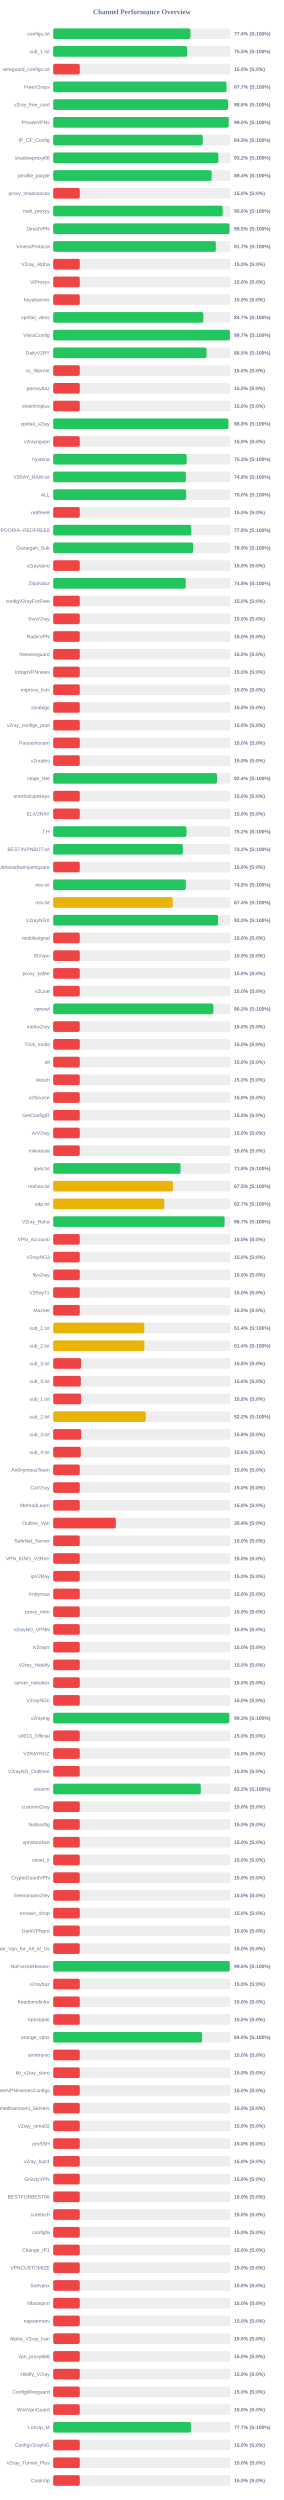
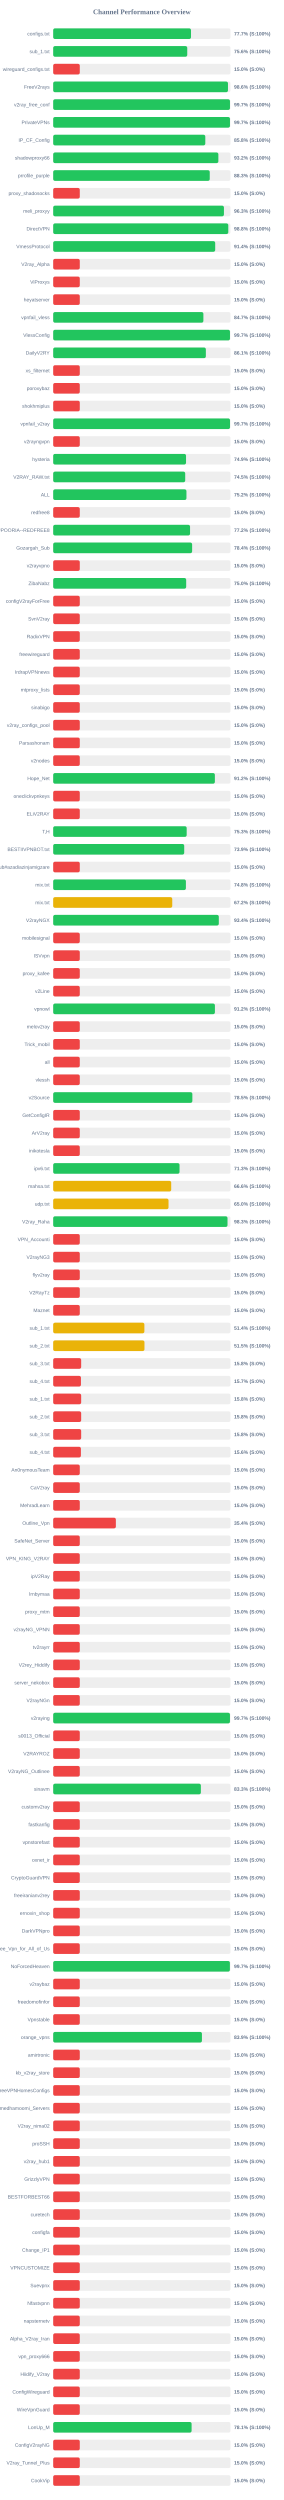
<svg xmlns="http://www.w3.org/2000/svg" width="800" height="7050" version="1.1">
  <style>
        .row { font: 14px Arial; fill: #64748b; }
        .score { font: bold 14px Arial; fill: #64748b; }
    </style>
  <text x="400" y="40" text-anchor="middle" font-size="20px" font-weight="bold" fill="#64748b">Channel Performance Overview</text>
  <rect x="150" y="80" width="500" height="30" fill="#eee" rx="5" />
-   <rect x="150" y="80" width="387.05" height="30" fill="#22c55e" rx="5" />
+   <rect x="150" y="80" width="388.6" height="30" fill="#22c55e" rx="5" />
  <text x="140" y="100" text-anchor="end" class="row">configs.txt</text>
-   <text x="660" y="100" text-anchor="start" class="score">77.4% (S:100%)</text>
+   <text x="660" y="100" text-anchor="start" class="score">77.7% (S:100%)</text>
  <rect x="150" y="130" width="500" height="30" fill="#eee" rx="5" />
-   <rect x="150" y="130" width="377.7" height="30" fill="#22c55e" rx="5" />
+   <rect x="150" y="130" width="378.05" height="30" fill="#22c55e" rx="5" />
  <text x="140" y="150" text-anchor="end" class="row">sub_1.txt</text>
-   <text x="660" y="150" text-anchor="start" class="score">75.5% (S:100%)</text>
+   <text x="660" y="150" text-anchor="start" class="score">75.6% (S:100%)</text>
  <rect x="150" y="180" width="500" height="30" fill="#eee" rx="5" />
  <rect x="150" y="180" width="75.0" height="30" fill="#ef4444" rx="5" />
  <text x="140" y="200" text-anchor="end" class="row">wireguard_configs.txt</text>
  <text x="660" y="200" text-anchor="start" class="score">15.0% (S:0%)</text>
  <rect x="150" y="230" width="500" height="30" fill="#eee" rx="5" />
-   <rect x="150" y="230" width="488.65" height="30" fill="#22c55e" rx="5" />
+   <rect x="150" y="230" width="492.9" height="30" fill="#22c55e" rx="5" />
  <text x="140" y="250" text-anchor="end" class="row">FreeV2rays</text>
-   <text x="660" y="250" text-anchor="start" class="score">97.7% (S:100%)</text>
+   <text x="660" y="250" text-anchor="start" class="score">98.6% (S:100%)</text>
  <rect x="150" y="280" width="500" height="30" fill="#eee" rx="5" />
-   <rect x="150" y="280" width="493.2" height="30" fill="#22c55e" rx="5" />
+   <rect x="150" y="280" width="498.55" height="30" fill="#22c55e" rx="5" />
  <text x="140" y="300" text-anchor="end" class="row">v2ray_free_conf</text>
-   <text x="660" y="300" text-anchor="start" class="score">98.6% (S:100%)</text>
+   <text x="660" y="300" text-anchor="start" class="score">99.7% (S:100%)</text>
  <rect x="150" y="330" width="500" height="30" fill="#eee" rx="5" />
-   <rect x="150" y="330" width="494.95" height="30" fill="#22c55e" rx="5" />
+   <rect x="150" y="330" width="498.55" height="30" fill="#22c55e" rx="5" />
  <text x="140" y="350" text-anchor="end" class="row">PrivateVPNs</text>
-   <text x="660" y="350" text-anchor="start" class="score">99.0% (S:100%)</text>
+   <text x="660" y="350" text-anchor="start" class="score">99.7% (S:100%)</text>
  <rect x="150" y="380" width="500" height="30" fill="#eee" rx="5" />
-   <rect x="150" y="380" width="421.7" height="30" fill="#22c55e" rx="5" />
+   <rect x="150" y="380" width="428.95" height="30" fill="#22c55e" rx="5" />
  <text x="140" y="400" text-anchor="end" class="row">IP_CF_Config</text>
-   <text x="660" y="400" text-anchor="start" class="score">84.3% (S:100%)</text>
+   <text x="660" y="400" text-anchor="start" class="score">85.8% (S:100%)</text>
  <rect x="150" y="430" width="500" height="30" fill="#eee" rx="5" />
-   <rect x="150" y="430" width="465.85" height="30" fill="#22c55e" rx="5" />
+   <rect x="150" y="430" width="465.8" height="30" fill="#22c55e" rx="5" />
  <text x="140" y="450" text-anchor="end" class="row">shadowproxy66</text>
  <text x="660" y="450" text-anchor="start" class="score">93.2% (S:100%)</text>
  <rect x="150" y="480" width="500" height="30" fill="#eee" rx="5" />
-   <rect x="150" y="480" width="446.85" height="30" fill="#22c55e" rx="5" />
+   <rect x="150" y="480" width="441.5" height="30" fill="#22c55e" rx="5" />
  <text x="140" y="500" text-anchor="end" class="row">prrofile_purple</text>
-   <text x="660" y="500" text-anchor="start" class="score">89.4% (S:100%)</text>
+   <text x="660" y="500" text-anchor="start" class="score">88.3% (S:100%)</text>
  <rect x="150" y="530" width="500" height="30" fill="#eee" rx="5" />
  <rect x="150" y="530" width="75.0" height="30" fill="#ef4444" rx="5" />
  <text x="140" y="550" text-anchor="end" class="row">proxy_shadosocks</text>
  <text x="660" y="550" text-anchor="start" class="score">15.0% (S:0%)</text>
  <rect x="150" y="580" width="500" height="30" fill="#eee" rx="5" />
-   <rect x="150" y="580" width="477.8" height="30" fill="#22c55e" rx="5" />
+   <rect x="150" y="580" width="481.5" height="30" fill="#22c55e" rx="5" />
  <text x="140" y="600" text-anchor="end" class="row">meli_proxyy</text>
-   <text x="660" y="600" text-anchor="start" class="score">95.6% (S:100%)</text>
+   <text x="660" y="600" text-anchor="start" class="score">96.3% (S:100%)</text>
  <rect x="150" y="630" width="500" height="30" fill="#eee" rx="5" />
-   <rect x="150" y="630" width="497.25" height="30" fill="#22c55e" rx="5" />
+   <rect x="150" y="630" width="493.8" height="30" fill="#22c55e" rx="5" />
  <text x="140" y="650" text-anchor="end" class="row">DirectVPN</text>
-   <text x="660" y="650" text-anchor="start" class="score">99.5% (S:100%)</text>
+   <text x="660" y="650" text-anchor="start" class="score">98.8% (S:100%)</text>
  <rect x="150" y="680" width="500" height="30" fill="#eee" rx="5" />
-   <rect x="150" y="680" width="458.65" height="30" fill="#22c55e" rx="5" />
+   <rect x="150" y="680" width="456.85" height="30" fill="#22c55e" rx="5" />
  <text x="140" y="700" text-anchor="end" class="row">VmessProtocol</text>
-   <text x="660" y="700" text-anchor="start" class="score">91.7% (S:100%)</text>
+   <text x="660" y="700" text-anchor="start" class="score">91.4% (S:100%)</text>
  <rect x="150" y="730" width="500" height="30" fill="#eee" rx="5" />
  <rect x="150" y="730" width="75.0" height="30" fill="#ef4444" rx="5" />
  <text x="140" y="750" text-anchor="end" class="row">V2ray_Alpha</text>
  <text x="660" y="750" text-anchor="start" class="score">15.0% (S:0%)</text>
  <rect x="150" y="780" width="500" height="30" fill="#eee" rx="5" />
  <rect x="150" y="780" width="75.0" height="30" fill="#ef4444" rx="5" />
  <text x="140" y="800" text-anchor="end" class="row">ViProxys</text>
  <text x="660" y="800" text-anchor="start" class="score">15.0% (S:0%)</text>
  <rect x="150" y="830" width="500" height="30" fill="#eee" rx="5" />
  <rect x="150" y="830" width="75.0" height="30" fill="#ef4444" rx="5" />
  <text x="140" y="850" text-anchor="end" class="row">heyatserver</text>
  <text x="660" y="850" text-anchor="start" class="score">15.0% (S:0%)</text>
  <rect x="150" y="880" width="500" height="30" fill="#eee" rx="5" />
-   <rect x="150" y="880" width="423.3" height="30" fill="#22c55e" rx="5" />
+   <rect x="150" y="880" width="423.55" height="30" fill="#22c55e" rx="5" />
  <text x="140" y="900" text-anchor="end" class="row">vpnfail_vless</text>
  <text x="660" y="900" text-anchor="start" class="score">84.7% (S:100%)</text>
  <rect x="150" y="930" width="500" height="30" fill="#eee" rx="5" />
-   <rect x="150" y="930" width="498.45" height="30" fill="#22c55e" rx="5" />
+   <rect x="150" y="930" width="498.55" height="30" fill="#22c55e" rx="5" />
  <text x="140" y="950" text-anchor="end" class="row">VlessConfig</text>
  <text x="660" y="950" text-anchor="start" class="score">99.7% (S:100%)</text>
  <rect x="150" y="980" width="500" height="30" fill="#eee" rx="5" />
-   <rect x="150" y="980" width="432.25" height="30" fill="#22c55e" rx="5" />
+   <rect x="150" y="980" width="430.5" height="30" fill="#22c55e" rx="5" />
  <text x="140" y="1000" text-anchor="end" class="row">DailyV2RY</text>
-   <text x="660" y="1000" text-anchor="start" class="score">86.5% (S:100%)</text>
+   <text x="660" y="1000" text-anchor="start" class="score">86.1% (S:100%)</text>
  <rect x="150" y="1030" width="500" height="30" fill="#eee" rx="5" />
  <rect x="150" y="1030" width="75.0" height="30" fill="#ef4444" rx="5" />
  <text x="140" y="1050" text-anchor="end" class="row">xs_filternet</text>
  <text x="660" y="1050" text-anchor="start" class="score">15.0% (S:0%)</text>
  <rect x="150" y="1080" width="500" height="30" fill="#eee" rx="5" />
  <rect x="150" y="1080" width="75.0" height="30" fill="#ef4444" rx="5" />
  <text x="140" y="1100" text-anchor="end" class="row">poroxybaz</text>
  <text x="660" y="1100" text-anchor="start" class="score">15.0% (S:0%)</text>
  <rect x="150" y="1130" width="500" height="30" fill="#eee" rx="5" />
  <rect x="150" y="1130" width="75.0" height="30" fill="#ef4444" rx="5" />
  <text x="140" y="1150" text-anchor="end" class="row">shokhmiplus</text>
  <text x="660" y="1150" text-anchor="start" class="score">15.0% (S:0%)</text>
  <rect x="150" y="1180" width="500" height="30" fill="#eee" rx="5" />
-   <rect x="150" y="1180" width="494.0" height="30" fill="#22c55e" rx="5" />
+   <rect x="150" y="1180" width="498.65" height="30" fill="#22c55e" rx="5" />
  <text x="140" y="1200" text-anchor="end" class="row">vpnfail_v2ray</text>
-   <text x="660" y="1200" text-anchor="start" class="score">98.8% (S:100%)</text>
+   <text x="660" y="1200" text-anchor="start" class="score">99.7% (S:100%)</text>
  <rect x="150" y="1230" width="500" height="30" fill="#eee" rx="5" />
  <rect x="150" y="1230" width="75.0" height="30" fill="#ef4444" rx="5" />
  <text x="140" y="1250" text-anchor="end" class="row">v2rayngvpn</text>
  <text x="660" y="1250" text-anchor="start" class="score">15.0% (S:0%)</text>
  <rect x="150" y="1280" width="500" height="30" fill="#eee" rx="5" />
-   <rect x="150" y="1280" width="376.4" height="30" fill="#22c55e" rx="5" />
+   <rect x="150" y="1280" width="374.6" height="30" fill="#22c55e" rx="5" />
  <text x="140" y="1300" text-anchor="end" class="row">hysteria</text>
-   <text x="660" y="1300" text-anchor="start" class="score">75.3% (S:100%)</text>
+   <text x="660" y="1300" text-anchor="start" class="score">74.9% (S:100%)</text>
  <rect x="150" y="1330" width="500" height="30" fill="#eee" rx="5" />
-   <rect x="150" y="1330" width="374.05" height="30" fill="#22c55e" rx="5" />
+   <rect x="150" y="1330" width="372.3" height="30" fill="#22c55e" rx="5" />
  <text x="140" y="1350" text-anchor="end" class="row">V2RAY_RAW.txt</text>
-   <text x="660" y="1350" text-anchor="start" class="score">74.8% (S:100%)</text>
+   <text x="660" y="1350" text-anchor="start" class="score">74.5% (S:100%)</text>
  <rect x="150" y="1380" width="500" height="30" fill="#eee" rx="5" />
-   <rect x="150" y="1380" width="375.0" height="30" fill="#22c55e" rx="5" />
+   <rect x="150" y="1380" width="375.8" height="30" fill="#22c55e" rx="5" />
  <text x="140" y="1400" text-anchor="end" class="row">ALL</text>
-   <text x="660" y="1400" text-anchor="start" class="score">75.0% (S:100%)</text>
+   <text x="660" y="1400" text-anchor="start" class="score">75.2% (S:100%)</text>
  <rect x="150" y="1430" width="500" height="30" fill="#eee" rx="5" />
  <rect x="150" y="1430" width="75.0" height="30" fill="#ef4444" rx="5" />
  <text x="140" y="1450" text-anchor="end" class="row">redfree8</text>
  <text x="660" y="1450" text-anchor="start" class="score">15.0% (S:0%)</text>
  <rect x="150" y="1480" width="500" height="30" fill="#eee" rx="5" />
-   <rect x="150" y="1480" width="389.25" height="30" fill="#22c55e" rx="5" />
+   <rect x="150" y="1480" width="385.95" height="30" fill="#22c55e" rx="5" />
  <text x="140" y="1500" text-anchor="end" class="row">POORIA--REDFREE8.txt#POORIA--REDFREE8</text>
-   <text x="660" y="1500" text-anchor="start" class="score">77.8% (S:100%)</text>
+   <text x="660" y="1500" text-anchor="start" class="score">77.2% (S:100%)</text>
  <rect x="150" y="1530" width="500" height="30" fill="#eee" rx="5" />
-   <rect x="150" y="1530" width="394.65" height="30" fill="#22c55e" rx="5" />
+   <rect x="150" y="1530" width="391.8" height="30" fill="#22c55e" rx="5" />
  <text x="140" y="1550" text-anchor="end" class="row">Gozargah_Sub</text>
-   <text x="660" y="1550" text-anchor="start" class="score">78.9% (S:100%)</text>
+   <text x="660" y="1550" text-anchor="start" class="score">78.4% (S:100%)</text>
  <rect x="150" y="1580" width="500" height="30" fill="#eee" rx="5" />
  <rect x="150" y="1580" width="75.0" height="30" fill="#ef4444" rx="5" />
  <text x="140" y="1600" text-anchor="end" class="row">v2rayvpno</text>
  <text x="660" y="1600" text-anchor="start" class="score">15.0% (S:0%)</text>
  <rect x="150" y="1630" width="500" height="30" fill="#eee" rx="5" />
-   <rect x="150" y="1630" width="373.9" height="30" fill="#22c55e" rx="5" />
+   <rect x="150" y="1630" width="375.05" height="30" fill="#22c55e" rx="5" />
  <text x="140" y="1650" text-anchor="end" class="row">ZibaNabz</text>
-   <text x="660" y="1650" text-anchor="start" class="score">74.8% (S:100%)</text>
+   <text x="660" y="1650" text-anchor="start" class="score">75.0% (S:100%)</text>
  <rect x="150" y="1680" width="500" height="30" fill="#eee" rx="5" />
  <rect x="150" y="1680" width="75.0" height="30" fill="#ef4444" rx="5" />
  <text x="140" y="1700" text-anchor="end" class="row">configV2rayForFree</text>
  <text x="660" y="1700" text-anchor="start" class="score">15.0% (S:0%)</text>
  <rect x="150" y="1730" width="500" height="30" fill="#eee" rx="5" />
  <rect x="150" y="1730" width="75.0" height="30" fill="#ef4444" rx="5" />
  <text x="140" y="1750" text-anchor="end" class="row">SvnV2ray</text>
  <text x="660" y="1750" text-anchor="start" class="score">15.0% (S:0%)</text>
  <rect x="150" y="1780" width="500" height="30" fill="#eee" rx="5" />
  <rect x="150" y="1780" width="75.0" height="30" fill="#ef4444" rx="5" />
  <text x="140" y="1800" text-anchor="end" class="row">RadixVPN</text>
  <text x="660" y="1800" text-anchor="start" class="score">15.0% (S:0%)</text>
  <rect x="150" y="1830" width="500" height="30" fill="#eee" rx="5" />
  <rect x="150" y="1830" width="75.0" height="30" fill="#ef4444" rx="5" />
  <text x="140" y="1850" text-anchor="end" class="row">freewireguard</text>
  <text x="660" y="1850" text-anchor="start" class="score">15.0% (S:0%)</text>
  <rect x="150" y="1880" width="500" height="30" fill="#eee" rx="5" />
  <rect x="150" y="1880" width="75.0" height="30" fill="#ef4444" rx="5" />
  <text x="140" y="1900" text-anchor="end" class="row">IrdrapVPNnews</text>
  <text x="660" y="1900" text-anchor="start" class="score">15.0% (S:0%)</text>
  <rect x="150" y="1930" width="500" height="30" fill="#eee" rx="5" />
  <rect x="150" y="1930" width="75.0" height="30" fill="#ef4444" rx="5" />
  <text x="140" y="1950" text-anchor="end" class="row">mtproxy_lists</text>
  <text x="660" y="1950" text-anchor="start" class="score">15.0% (S:0%)</text>
  <rect x="150" y="1980" width="500" height="30" fill="#eee" rx="5" />
  <rect x="150" y="1980" width="75.0" height="30" fill="#ef4444" rx="5" />
  <text x="140" y="2000" text-anchor="end" class="row">sinabigo</text>
  <text x="660" y="2000" text-anchor="start" class="score">15.0% (S:0%)</text>
  <rect x="150" y="2030" width="500" height="30" fill="#eee" rx="5" />
  <rect x="150" y="2030" width="75.0" height="30" fill="#ef4444" rx="5" />
  <text x="140" y="2050" text-anchor="end" class="row">v2ray_configs_pool</text>
  <text x="660" y="2050" text-anchor="start" class="score">15.0% (S:0%)</text>
  <rect x="150" y="2080" width="500" height="30" fill="#eee" rx="5" />
  <rect x="150" y="2080" width="75.0" height="30" fill="#ef4444" rx="5" />
  <text x="140" y="2100" text-anchor="end" class="row">Parsashonam</text>
  <text x="660" y="2100" text-anchor="start" class="score">15.0% (S:0%)</text>
  <rect x="150" y="2130" width="500" height="30" fill="#eee" rx="5" />
  <rect x="150" y="2130" width="75.0" height="30" fill="#ef4444" rx="5" />
  <text x="140" y="2150" text-anchor="end" class="row">v2nodes</text>
  <text x="660" y="2150" text-anchor="start" class="score">15.0% (S:0%)</text>
  <rect x="150" y="2180" width="500" height="30" fill="#eee" rx="5" />
-   <rect x="150" y="2180" width="461.95" height="30" fill="#22c55e" rx="5" />
+   <rect x="150" y="2180" width="455.95" height="30" fill="#22c55e" rx="5" />
  <text x="140" y="2200" text-anchor="end" class="row">Hope_Net</text>
-   <text x="660" y="2200" text-anchor="start" class="score">92.4% (S:100%)</text>
+   <text x="660" y="2200" text-anchor="start" class="score">91.2% (S:100%)</text>
  <rect x="150" y="2230" width="500" height="30" fill="#eee" rx="5" />
  <rect x="150" y="2230" width="75.0" height="30" fill="#ef4444" rx="5" />
  <text x="140" y="2250" text-anchor="end" class="row">oneclickvpnkeys</text>
  <text x="660" y="2250" text-anchor="start" class="score">15.0% (S:0%)</text>
  <rect x="150" y="2280" width="500" height="30" fill="#eee" rx="5" />
  <rect x="150" y="2280" width="75.0" height="30" fill="#ef4444" rx="5" />
  <text x="140" y="2300" text-anchor="end" class="row">ELiV2RAY</text>
  <text x="660" y="2300" text-anchor="start" class="score">15.0% (S:0%)</text>
  <rect x="150" y="2330" width="500" height="30" fill="#eee" rx="5" />
-   <rect x="150" y="2330" width="375.8" height="30" fill="#22c55e" rx="5" />
+   <rect x="150" y="2330" width="376.45" height="30" fill="#22c55e" rx="5" />
  <text x="140" y="2350" text-anchor="end" class="row">T,H</text>
-   <text x="660" y="2350" text-anchor="start" class="score">75.2% (S:100%)</text>
+   <text x="660" y="2350" text-anchor="start" class="score">75.3% (S:100%)</text>
  <rect x="150" y="2380" width="500" height="30" fill="#eee" rx="5" />
-   <rect x="150" y="2380" width="365.75" height="30" fill="#22c55e" rx="5" />
+   <rect x="150" y="2380" width="369.5" height="30" fill="#22c55e" rx="5" />
  <text x="140" y="2400" text-anchor="end" class="row">BESTIIVPNBOT.txt</text>
-   <text x="660" y="2400" text-anchor="start" class="score">73.2% (S:100%)</text>
+   <text x="660" y="2400" text-anchor="start" class="score">73.9% (S:100%)</text>
  <rect x="150" y="2430" width="500" height="30" fill="#eee" rx="5" />
  <rect x="150" y="2430" width="75.0" height="30" fill="#ef4444" rx="5" />
  <text x="140" y="2450" text-anchor="end" class="row">Sub#azadiazinjamigzare</text>
  <text x="660" y="2450" text-anchor="start" class="score">15.0% (S:0%)</text>
  <rect x="150" y="2480" width="500" height="30" fill="#eee" rx="5" />
-   <rect x="150" y="2480" width="373.9" height="30" fill="#22c55e" rx="5" />
+   <rect x="150" y="2480" width="374.25" height="30" fill="#22c55e" rx="5" />
  <text x="140" y="2500" text-anchor="end" class="row">mix.txt</text>
  <text x="660" y="2500" text-anchor="start" class="score">74.8% (S:100%)</text>
  <rect x="150" y="2530" width="500" height="30" fill="#eee" rx="5" />
-   <rect x="150" y="2530" width="337.15" height="30" fill="#eab308" rx="5" />
+   <rect x="150" y="2530" width="335.75" height="30" fill="#eab308" rx="5" />
  <text x="140" y="2550" text-anchor="end" class="row">mix.txt</text>
-   <text x="660" y="2550" text-anchor="start" class="score">67.4% (S:100%)</text>
+   <text x="660" y="2550" text-anchor="start" class="score">67.2% (S:100%)</text>
  <rect x="150" y="2580" width="500" height="30" fill="#eee" rx="5" />
-   <rect x="150" y="2580" width="464.9" height="30" fill="#22c55e" rx="5" />
+   <rect x="150" y="2580" width="467.05" height="30" fill="#22c55e" rx="5" />
  <text x="140" y="2600" text-anchor="end" class="row">V2rayNGX</text>
-   <text x="660" y="2600" text-anchor="start" class="score">93.0% (S:100%)</text>
+   <text x="660" y="2600" text-anchor="start" class="score">93.4% (S:100%)</text>
  <rect x="150" y="2630" width="500" height="30" fill="#eee" rx="5" />
  <rect x="150" y="2630" width="75.0" height="30" fill="#ef4444" rx="5" />
  <text x="140" y="2650" text-anchor="end" class="row">mobilesignal</text>
  <text x="660" y="2650" text-anchor="start" class="score">15.0% (S:0%)</text>
  <rect x="150" y="2680" width="500" height="30" fill="#eee" rx="5" />
  <rect x="150" y="2680" width="75.0" height="30" fill="#ef4444" rx="5" />
  <text x="140" y="2700" text-anchor="end" class="row">ISVvpn</text>
  <text x="660" y="2700" text-anchor="start" class="score">15.0% (S:0%)</text>
  <rect x="150" y="2730" width="500" height="30" fill="#eee" rx="5" />
  <rect x="150" y="2730" width="75.0" height="30" fill="#ef4444" rx="5" />
  <text x="140" y="2750" text-anchor="end" class="row">proxy_kafee</text>
  <text x="660" y="2750" text-anchor="start" class="score">15.0% (S:0%)</text>
  <rect x="150" y="2780" width="500" height="30" fill="#eee" rx="5" />
  <rect x="150" y="2780" width="75.0" height="30" fill="#ef4444" rx="5" />
  <text x="140" y="2800" text-anchor="end" class="row">v2Line</text>
  <text x="660" y="2800" text-anchor="start" class="score">15.0% (S:0%)</text>
  <rect x="150" y="2830" width="500" height="30" fill="#eee" rx="5" />
-   <rect x="150" y="2830" width="451.65" height="30" fill="#22c55e" rx="5" />
+   <rect x="150" y="2830" width="456.05" height="30" fill="#22c55e" rx="5" />
  <text x="140" y="2850" text-anchor="end" class="row">vpnowl</text>
-   <text x="660" y="2850" text-anchor="start" class="score">90.3% (S:100%)</text>
+   <text x="660" y="2850" text-anchor="start" class="score">91.2% (S:100%)</text>
  <rect x="150" y="2880" width="500" height="30" fill="#eee" rx="5" />
  <rect x="150" y="2880" width="75.0" height="30" fill="#ef4444" rx="5" />
  <text x="140" y="2900" text-anchor="end" class="row">melov2ray</text>
  <text x="660" y="2900" text-anchor="start" class="score">15.0% (S:0%)</text>
  <rect x="150" y="2930" width="500" height="30" fill="#eee" rx="5" />
  <rect x="150" y="2930" width="75.0" height="30" fill="#ef4444" rx="5" />
  <text x="140" y="2950" text-anchor="end" class="row">Trick_mobil</text>
  <text x="660" y="2950" text-anchor="start" class="score">15.0% (S:0%)</text>
  <rect x="150" y="2980" width="500" height="30" fill="#eee" rx="5" />
  <rect x="150" y="2980" width="75.0" height="30" fill="#ef4444" rx="5" />
  <text x="140" y="3000" text-anchor="end" class="row">all</text>
  <text x="660" y="3000" text-anchor="start" class="score">15.0% (S:0%)</text>
  <rect x="150" y="3030" width="500" height="30" fill="#eee" rx="5" />
  <rect x="150" y="3030" width="75.0" height="30" fill="#ef4444" rx="5" />
  <text x="140" y="3050" text-anchor="end" class="row">vlessh</text>
  <text x="660" y="3050" text-anchor="start" class="score">15.0% (S:0%)</text>
  <rect x="150" y="3080" width="500" height="30" fill="#eee" rx="5" />
-   <rect x="150" y="3080" width="75.0" height="30" fill="#ef4444" rx="5" />
+   <rect x="150" y="3080" width="392.45" height="30" fill="#22c55e" rx="5" />
  <text x="140" y="3100" text-anchor="end" class="row">v2Source</text>
-   <text x="660" y="3100" text-anchor="start" class="score">15.0% (S:0%)</text>
+   <text x="660" y="3100" text-anchor="start" class="score">78.5% (S:100%)</text>
  <rect x="150" y="3130" width="500" height="30" fill="#eee" rx="5" />
  <rect x="150" y="3130" width="75.0" height="30" fill="#ef4444" rx="5" />
  <text x="140" y="3150" text-anchor="end" class="row">GetConfigIR</text>
  <text x="660" y="3150" text-anchor="start" class="score">15.0% (S:0%)</text>
  <rect x="150" y="3180" width="500" height="30" fill="#eee" rx="5" />
  <rect x="150" y="3180" width="75.0" height="30" fill="#ef4444" rx="5" />
  <text x="140" y="3200" text-anchor="end" class="row">ArV2ray</text>
  <text x="660" y="3200" text-anchor="start" class="score">15.0% (S:0%)</text>
  <rect x="150" y="3230" width="500" height="30" fill="#eee" rx="5" />
  <rect x="150" y="3230" width="75.0" height="30" fill="#ef4444" rx="5" />
  <text x="140" y="3250" text-anchor="end" class="row">inikotesla</text>
  <text x="660" y="3250" text-anchor="start" class="score">15.0% (S:0%)</text>
  <rect x="150" y="3280" width="500" height="30" fill="#eee" rx="5" />
-   <rect x="150" y="3280" width="359.2" height="30" fill="#22c55e" rx="5" />
+   <rect x="150" y="3280" width="356.3" height="30" fill="#22c55e" rx="5" />
  <text x="140" y="3300" text-anchor="end" class="row">ipv6.txt</text>
-   <text x="660" y="3300" text-anchor="start" class="score">71.8% (S:100%)</text>
+   <text x="660" y="3300" text-anchor="start" class="score">71.3% (S:100%)</text>
  <rect x="150" y="3330" width="500" height="30" fill="#eee" rx="5" />
-   <rect x="150" y="3330" width="337.7" height="30" fill="#eab308" rx="5" />
+   <rect x="150" y="3330" width="332.8" height="30" fill="#eab308" rx="5" />
  <text x="140" y="3350" text-anchor="end" class="row">mahsa.txt</text>
-   <text x="660" y="3350" text-anchor="start" class="score">67.5% (S:100%)</text>
+   <text x="660" y="3350" text-anchor="start" class="score">66.6% (S:100%)</text>
  <rect x="150" y="3380" width="500" height="30" fill="#eee" rx="5" />
-   <rect x="150" y="3380" width="313.5" height="30" fill="#eab308" rx="5" />
+   <rect x="150" y="3380" width="325.25" height="30" fill="#eab308" rx="5" />
  <text x="140" y="3400" text-anchor="end" class="row">udp.txt</text>
-   <text x="660" y="3400" text-anchor="start" class="score">62.7% (S:100%)</text>
+   <text x="660" y="3400" text-anchor="start" class="score">65.0% (S:100%)</text>
  <rect x="150" y="3430" width="500" height="30" fill="#eee" rx="5" />
-   <rect x="150" y="3430" width="483.3" height="30" fill="#22c55e" rx="5" />
+   <rect x="150" y="3430" width="491.6" height="30" fill="#22c55e" rx="5" />
  <text x="140" y="3450" text-anchor="end" class="row">V2ray_Raha</text>
-   <text x="660" y="3450" text-anchor="start" class="score">96.7% (S:100%)</text>
+   <text x="660" y="3450" text-anchor="start" class="score">98.3% (S:100%)</text>
  <rect x="150" y="3480" width="500" height="30" fill="#eee" rx="5" />
  <rect x="150" y="3480" width="75.0" height="30" fill="#ef4444" rx="5" />
  <text x="140" y="3500" text-anchor="end" class="row">VPN_Accounti</text>
  <text x="660" y="3500" text-anchor="start" class="score">15.0% (S:0%)</text>
  <rect x="150" y="3530" width="500" height="30" fill="#eee" rx="5" />
  <rect x="150" y="3530" width="75.0" height="30" fill="#ef4444" rx="5" />
  <text x="140" y="3550" text-anchor="end" class="row">V2rayNG3</text>
  <text x="660" y="3550" text-anchor="start" class="score">15.0% (S:0%)</text>
  <rect x="150" y="3580" width="500" height="30" fill="#eee" rx="5" />
  <rect x="150" y="3580" width="75.0" height="30" fill="#ef4444" rx="5" />
  <text x="140" y="3600" text-anchor="end" class="row">flyv2ray</text>
  <text x="660" y="3600" text-anchor="start" class="score">15.0% (S:0%)</text>
  <rect x="150" y="3630" width="500" height="30" fill="#eee" rx="5" />
  <rect x="150" y="3630" width="75.0" height="30" fill="#ef4444" rx="5" />
  <text x="140" y="3650" text-anchor="end" class="row">V2RayTz</text>
  <text x="660" y="3650" text-anchor="start" class="score">15.0% (S:0%)</text>
  <rect x="150" y="3680" width="500" height="30" fill="#eee" rx="5" />
  <rect x="150" y="3680" width="75.0" height="30" fill="#ef4444" rx="5" />
  <text x="140" y="3700" text-anchor="end" class="row">Maznet</text>
  <text x="660" y="3700" text-anchor="start" class="score">15.0% (S:0%)</text>
  <rect x="150" y="3730" width="500" height="30" fill="#eee" rx="5" />
-   <rect x="150" y="3730" width="256.9" height="30" fill="#eab308" rx="5" />
+   <rect x="150" y="3730" width="257.15" height="30" fill="#eab308" rx="5" />
  <text x="140" y="3750" text-anchor="end" class="row">sub_1.txt</text>
  <text x="660" y="3750" text-anchor="start" class="score">51.4% (S:100%)</text>
  <rect x="150" y="3780" width="500" height="30" fill="#eee" rx="5" />
-   <rect x="150" y="3780" width="257.1" height="30" fill="#eab308" rx="5" />
+   <rect x="150" y="3780" width="257.4" height="30" fill="#eab308" rx="5" />
  <text x="140" y="3800" text-anchor="end" class="row">sub_2.txt</text>
-   <text x="660" y="3800" text-anchor="start" class="score">51.4% (S:100%)</text>
+   <text x="660" y="3800" text-anchor="start" class="score">51.5% (S:100%)</text>
  <rect x="150" y="3830" width="500" height="30" fill="#eee" rx="5" />
  <rect x="150" y="3830" width="78.9" height="30" fill="#ef4444" rx="5" />
  <text x="140" y="3850" text-anchor="end" class="row">sub_3.txt</text>
  <text x="660" y="3850" text-anchor="start" class="score">15.8% (S:0%)</text>
  <rect x="150" y="3880" width="500" height="30" fill="#eee" rx="5" />
-   <rect x="150" y="3880" width="78.0" height="30" fill="#ef4444" rx="5" />
+   <rect x="150" y="3880" width="78.25" height="30" fill="#ef4444" rx="5" />
  <text x="140" y="3900" text-anchor="end" class="row">sub_4.txt</text>
-   <text x="660" y="3900" text-anchor="start" class="score">15.6% (S:0%)</text>
+   <text x="660" y="3900" text-anchor="start" class="score">15.7% (S:0%)</text>
  <rect x="150" y="3930" width="500" height="30" fill="#eee" rx="5" />
  <rect x="150" y="3930" width="78.9" height="30" fill="#ef4444" rx="5" />
  <text x="140" y="3950" text-anchor="end" class="row">sub_1.txt</text>
  <text x="660" y="3950" text-anchor="start" class="score">15.8% (S:0%)</text>
  <rect x="150" y="3980" width="500" height="30" fill="#eee" rx="5" />
-   <rect x="150" y="3980" width="260.95" height="30" fill="#eab308" rx="5" />
+   <rect x="150" y="3980" width="78.9" height="30" fill="#ef4444" rx="5" />
  <text x="140" y="4000" text-anchor="end" class="row">sub_2.txt</text>
-   <text x="660" y="4000" text-anchor="start" class="score">52.2% (S:100%)</text>
+   <text x="660" y="4000" text-anchor="start" class="score">15.8% (S:0%)</text>
  <rect x="150" y="4030" width="500" height="30" fill="#eee" rx="5" />
-   <rect x="150" y="4030" width="79.05" height="30" fill="#ef4444" rx="5" />
+   <rect x="150" y="4030" width="78.9" height="30" fill="#ef4444" rx="5" />
  <text x="140" y="4050" text-anchor="end" class="row">sub_3.txt</text>
  <text x="660" y="4050" text-anchor="start" class="score">15.8% (S:0%)</text>
  <rect x="150" y="4080" width="500" height="30" fill="#eee" rx="5" />
-   <rect x="150" y="4080" width="77.9" height="30" fill="#ef4444" rx="5" />
+   <rect x="150" y="4080" width="78.15" height="30" fill="#ef4444" rx="5" />
  <text x="140" y="4100" text-anchor="end" class="row">sub_4.txt</text>
  <text x="660" y="4100" text-anchor="start" class="score">15.6% (S:0%)</text>
  <rect x="150" y="4130" width="500" height="30" fill="#eee" rx="5" />
  <rect x="150" y="4130" width="75.0" height="30" fill="#ef4444" rx="5" />
  <text x="140" y="4150" text-anchor="end" class="row">An0nymousTeam</text>
  <text x="660" y="4150" text-anchor="start" class="score">15.0% (S:0%)</text>
  <rect x="150" y="4180" width="500" height="30" fill="#eee" rx="5" />
  <rect x="150" y="4180" width="75.0" height="30" fill="#ef4444" rx="5" />
  <text x="140" y="4200" text-anchor="end" class="row">CaV2ray</text>
  <text x="660" y="4200" text-anchor="start" class="score">15.0% (S:0%)</text>
  <rect x="150" y="4230" width="500" height="30" fill="#eee" rx="5" />
  <rect x="150" y="4230" width="75.0" height="30" fill="#ef4444" rx="5" />
  <text x="140" y="4250" text-anchor="end" class="row">MehradLearn</text>
  <text x="660" y="4250" text-anchor="start" class="score">15.0% (S:0%)</text>
  <rect x="150" y="4280" width="500" height="30" fill="#eee" rx="5" />
  <rect x="150" y="4280" width="176.75" height="30" fill="#ef4444" rx="5" />
  <text x="140" y="4300" text-anchor="end" class="row">Outline_Vpn</text>
  <text x="660" y="4300" text-anchor="start" class="score">35.4% (S:0%)</text>
  <rect x="150" y="4330" width="500" height="30" fill="#eee" rx="5" />
  <rect x="150" y="4330" width="75.0" height="30" fill="#ef4444" rx="5" />
  <text x="140" y="4350" text-anchor="end" class="row">SafeNet_Server</text>
  <text x="660" y="4350" text-anchor="start" class="score">15.0% (S:0%)</text>
  <rect x="150" y="4380" width="500" height="30" fill="#eee" rx="5" />
  <rect x="150" y="4380" width="75.0" height="30" fill="#ef4444" rx="5" />
  <text x="140" y="4400" text-anchor="end" class="row">VPN_KING_V2RAY</text>
  <text x="660" y="4400" text-anchor="start" class="score">15.0% (S:0%)</text>
  <rect x="150" y="4430" width="500" height="30" fill="#eee" rx="5" />
  <rect x="150" y="4430" width="75.0" height="30" fill="#ef4444" rx="5" />
  <text x="140" y="4450" text-anchor="end" class="row">ipV2Ray</text>
  <text x="660" y="4450" text-anchor="start" class="score">15.0% (S:0%)</text>
  <rect x="150" y="4480" width="500" height="30" fill="#eee" rx="5" />
  <rect x="150" y="4480" width="75.0" height="30" fill="#ef4444" rx="5" />
  <text x="140" y="4500" text-anchor="end" class="row">lrnbymaa</text>
  <text x="660" y="4500" text-anchor="start" class="score">15.0% (S:0%)</text>
  <rect x="150" y="4530" width="500" height="30" fill="#eee" rx="5" />
  <rect x="150" y="4530" width="75.0" height="30" fill="#ef4444" rx="5" />
  <text x="140" y="4550" text-anchor="end" class="row">proxy_mtm</text>
  <text x="660" y="4550" text-anchor="start" class="score">15.0% (S:0%)</text>
  <rect x="150" y="4580" width="500" height="30" fill="#eee" rx="5" />
  <rect x="150" y="4580" width="75.0" height="30" fill="#ef4444" rx="5" />
  <text x="140" y="4600" text-anchor="end" class="row">v2rayNG_VPNN</text>
  <text x="660" y="4600" text-anchor="start" class="score">15.0% (S:0%)</text>
  <rect x="150" y="4630" width="500" height="30" fill="#eee" rx="5" />
  <rect x="150" y="4630" width="75.0" height="30" fill="#ef4444" rx="5" />
  <text x="140" y="4650" text-anchor="end" class="row">tv2rayrr</text>
  <text x="660" y="4650" text-anchor="start" class="score">15.0% (S:0%)</text>
  <rect x="150" y="4680" width="500" height="30" fill="#eee" rx="5" />
  <rect x="150" y="4680" width="75.0" height="30" fill="#ef4444" rx="5" />
  <text x="140" y="4700" text-anchor="end" class="row">V2rey_Hiddify</text>
  <text x="660" y="4700" text-anchor="start" class="score">15.0% (S:0%)</text>
  <rect x="150" y="4730" width="500" height="30" fill="#eee" rx="5" />
  <rect x="150" y="4730" width="75.0" height="30" fill="#ef4444" rx="5" />
  <text x="140" y="4750" text-anchor="end" class="row">server_nekobox</text>
  <text x="660" y="4750" text-anchor="start" class="score">15.0% (S:0%)</text>
  <rect x="150" y="4780" width="500" height="30" fill="#eee" rx="5" />
  <rect x="150" y="4780" width="75.0" height="30" fill="#ef4444" rx="5" />
  <text x="140" y="4800" text-anchor="end" class="row">V2rayNGn</text>
  <text x="660" y="4800" text-anchor="start" class="score">15.0% (S:0%)</text>
  <rect x="150" y="4830" width="500" height="30" fill="#eee" rx="5" />
-   <rect x="150" y="4830" width="496.5" height="30" fill="#22c55e" rx="5" />
+   <rect x="150" y="4830" width="498.5" height="30" fill="#22c55e" rx="5" />
  <text x="140" y="4850" text-anchor="end" class="row">v2raying</text>
-   <text x="660" y="4850" text-anchor="start" class="score">99.3% (S:100%)</text>
+   <text x="660" y="4850" text-anchor="start" class="score">99.7% (S:100%)</text>
  <rect x="150" y="4880" width="500" height="30" fill="#eee" rx="5" />
  <rect x="150" y="4880" width="75.0" height="30" fill="#ef4444" rx="5" />
  <text x="140" y="4900" text-anchor="end" class="row">s0013_Official</text>
  <text x="660" y="4900" text-anchor="start" class="score">15.0% (S:0%)</text>
  <rect x="150" y="4930" width="500" height="30" fill="#eee" rx="5" />
  <rect x="150" y="4930" width="75.0" height="30" fill="#ef4444" rx="5" />
  <text x="140" y="4950" text-anchor="end" class="row">V2RAYROZ</text>
  <text x="660" y="4950" text-anchor="start" class="score">15.0% (S:0%)</text>
  <rect x="150" y="4980" width="500" height="30" fill="#eee" rx="5" />
  <rect x="150" y="4980" width="75.0" height="30" fill="#ef4444" rx="5" />
  <text x="140" y="5000" text-anchor="end" class="row">V2rayNG_Outlinee</text>
  <text x="660" y="5000" text-anchor="start" class="score">15.0% (S:0%)</text>
  <rect x="150" y="5030" width="500" height="30" fill="#eee" rx="5" />
-   <rect x="150" y="5030" width="416.25" height="30" fill="#22c55e" rx="5" />
+   <rect x="150" y="5030" width="416.45" height="30" fill="#22c55e" rx="5" />
  <text x="140" y="5050" text-anchor="end" class="row">sinavm</text>
-   <text x="660" y="5050" text-anchor="start" class="score">83.2% (S:100%)</text>
+   <text x="660" y="5050" text-anchor="start" class="score">83.3% (S:100%)</text>
  <rect x="150" y="5080" width="500" height="30" fill="#eee" rx="5" />
  <rect x="150" y="5080" width="75.0" height="30" fill="#ef4444" rx="5" />
  <text x="140" y="5100" text-anchor="end" class="row">customv2ray</text>
  <text x="660" y="5100" text-anchor="start" class="score">15.0% (S:0%)</text>
  <rect x="150" y="5130" width="500" height="30" fill="#eee" rx="5" />
  <rect x="150" y="5130" width="75.0" height="30" fill="#ef4444" rx="5" />
  <text x="140" y="5150" text-anchor="end" class="row">fastkanfig</text>
  <text x="660" y="5150" text-anchor="start" class="score">15.0% (S:0%)</text>
  <rect x="150" y="5180" width="500" height="30" fill="#eee" rx="5" />
  <rect x="150" y="5180" width="75.0" height="30" fill="#ef4444" rx="5" />
  <text x="140" y="5200" text-anchor="end" class="row">vpnstorefast</text>
  <text x="660" y="5200" text-anchor="start" class="score">15.0% (S:0%)</text>
  <rect x="150" y="5230" width="500" height="30" fill="#eee" rx="5" />
  <rect x="150" y="5230" width="75.0" height="30" fill="#ef4444" rx="5" />
  <text x="140" y="5250" text-anchor="end" class="row">oxnet_ir</text>
  <text x="660" y="5250" text-anchor="start" class="score">15.0% (S:0%)</text>
  <rect x="150" y="5280" width="500" height="30" fill="#eee" rx="5" />
  <rect x="150" y="5280" width="75.0" height="30" fill="#ef4444" rx="5" />
  <text x="140" y="5300" text-anchor="end" class="row">CryptoGuardVPN</text>
  <text x="660" y="5300" text-anchor="start" class="score">15.0% (S:0%)</text>
  <rect x="150" y="5330" width="500" height="30" fill="#eee" rx="5" />
  <rect x="150" y="5330" width="75.0" height="30" fill="#ef4444" rx="5" />
  <text x="140" y="5350" text-anchor="end" class="row">freeiranianv2rey</text>
  <text x="660" y="5350" text-anchor="start" class="score">15.0% (S:0%)</text>
  <rect x="150" y="5380" width="500" height="30" fill="#eee" rx="5" />
  <rect x="150" y="5380" width="75.0" height="30" fill="#ef4444" rx="5" />
  <text x="140" y="5400" text-anchor="end" class="row">ernoxin_shop</text>
  <text x="660" y="5400" text-anchor="start" class="score">15.0% (S:0%)</text>
  <rect x="150" y="5430" width="500" height="30" fill="#eee" rx="5" />
  <rect x="150" y="5430" width="75.0" height="30" fill="#ef4444" rx="5" />
  <text x="140" y="5450" text-anchor="end" class="row">DarkVPNpro</text>
  <text x="660" y="5450" text-anchor="start" class="score">15.0% (S:0%)</text>
  <rect x="150" y="5480" width="500" height="30" fill="#eee" rx="5" />
  <rect x="150" y="5480" width="75.0" height="30" fill="#ef4444" rx="5" />
  <text x="140" y="5500" text-anchor="end" class="row">Free_Vpn_for_All_of_Us</text>
  <text x="660" y="5500" text-anchor="start" class="score">15.0% (S:0%)</text>
  <rect x="150" y="5530" width="500" height="30" fill="#eee" rx="5" />
-   <rect x="150" y="5530" width="497.95" height="30" fill="#22c55e" rx="5" />
+   <rect x="150" y="5530" width="498.3" height="30" fill="#22c55e" rx="5" />
  <text x="140" y="5550" text-anchor="end" class="row">NoForcedHeaven</text>
-   <text x="660" y="5550" text-anchor="start" class="score">99.6% (S:100%)</text>
+   <text x="660" y="5550" text-anchor="start" class="score">99.7% (S:100%)</text>
  <rect x="150" y="5580" width="500" height="30" fill="#eee" rx="5" />
  <rect x="150" y="5580" width="75.0" height="30" fill="#ef4444" rx="5" />
  <text x="140" y="5600" text-anchor="end" class="row">v2raybaz</text>
  <text x="660" y="5600" text-anchor="start" class="score">15.0% (S:0%)</text>
  <rect x="150" y="5630" width="500" height="30" fill="#eee" rx="5" />
  <rect x="150" y="5630" width="75.0" height="30" fill="#ef4444" rx="5" />
  <text x="140" y="5650" text-anchor="end" class="row">freedomofinfor</text>
  <text x="660" y="5650" text-anchor="start" class="score">15.0% (S:0%)</text>
  <rect x="150" y="5680" width="500" height="30" fill="#eee" rx="5" />
  <rect x="150" y="5680" width="75.0" height="30" fill="#ef4444" rx="5" />
  <text x="140" y="5700" text-anchor="end" class="row">Vpnstable</text>
  <text x="660" y="5700" text-anchor="start" class="score">15.0% (S:0%)</text>
  <rect x="150" y="5730" width="500" height="30" fill="#eee" rx="5" />
-   <rect x="150" y="5730" width="419.85" height="30" fill="#22c55e" rx="5" />
+   <rect x="150" y="5730" width="419.45" height="30" fill="#22c55e" rx="5" />
  <text x="140" y="5750" text-anchor="end" class="row">orange_vpns</text>
-   <text x="660" y="5750" text-anchor="start" class="score">84.0% (S:100%)</text>
+   <text x="660" y="5750" text-anchor="start" class="score">83.9% (S:100%)</text>
  <rect x="150" y="5780" width="500" height="30" fill="#eee" rx="5" />
  <rect x="150" y="5780" width="75.0" height="30" fill="#ef4444" rx="5" />
  <text x="140" y="5800" text-anchor="end" class="row">amirtronic</text>
  <text x="660" y="5800" text-anchor="start" class="score">15.0% (S:0%)</text>
  <rect x="150" y="5830" width="500" height="30" fill="#eee" rx="5" />
  <rect x="150" y="5830" width="75.0" height="30" fill="#ef4444" rx="5" />
  <text x="140" y="5850" text-anchor="end" class="row">kb_v2ray_store</text>
  <text x="660" y="5850" text-anchor="start" class="score">15.0% (S:0%)</text>
  <rect x="150" y="5880" width="500" height="30" fill="#eee" rx="5" />
  <rect x="150" y="5880" width="75.0" height="30" fill="#ef4444" rx="5" />
  <text x="140" y="5900" text-anchor="end" class="row">FreeVPNHomesConfigs</text>
  <text x="660" y="5900" text-anchor="start" class="score">15.0% (S:0%)</text>
  <rect x="150" y="5930" width="500" height="30" fill="#eee" rx="5" />
  <rect x="150" y="5930" width="75.0" height="30" fill="#ef4444" rx="5" />
  <text x="140" y="5950" text-anchor="end" class="row">Ahmedhamoomi_Servers</text>
  <text x="660" y="5950" text-anchor="start" class="score">15.0% (S:0%)</text>
  <rect x="150" y="5980" width="500" height="30" fill="#eee" rx="5" />
  <rect x="150" y="5980" width="75.0" height="30" fill="#ef4444" rx="5" />
  <text x="140" y="6000" text-anchor="end" class="row">V2ray_nima02</text>
  <text x="660" y="6000" text-anchor="start" class="score">15.0% (S:0%)</text>
  <rect x="150" y="6030" width="500" height="30" fill="#eee" rx="5" />
  <rect x="150" y="6030" width="75.0" height="30" fill="#ef4444" rx="5" />
  <text x="140" y="6050" text-anchor="end" class="row">proSSH</text>
  <text x="660" y="6050" text-anchor="start" class="score">15.0% (S:0%)</text>
  <rect x="150" y="6080" width="500" height="30" fill="#eee" rx="5" />
  <rect x="150" y="6080" width="75.0" height="30" fill="#ef4444" rx="5" />
  <text x="140" y="6100" text-anchor="end" class="row">v2ray_hub1</text>
  <text x="660" y="6100" text-anchor="start" class="score">15.0% (S:0%)</text>
  <rect x="150" y="6130" width="500" height="30" fill="#eee" rx="5" />
  <rect x="150" y="6130" width="75.0" height="30" fill="#ef4444" rx="5" />
  <text x="140" y="6150" text-anchor="end" class="row">GrizzlyVPN</text>
  <text x="660" y="6150" text-anchor="start" class="score">15.0% (S:0%)</text>
  <rect x="150" y="6180" width="500" height="30" fill="#eee" rx="5" />
  <rect x="150" y="6180" width="75.0" height="30" fill="#ef4444" rx="5" />
  <text x="140" y="6200" text-anchor="end" class="row">BESTFORBEST66</text>
  <text x="660" y="6200" text-anchor="start" class="score">15.0% (S:0%)</text>
  <rect x="150" y="6230" width="500" height="30" fill="#eee" rx="5" />
  <rect x="150" y="6230" width="75.0" height="30" fill="#ef4444" rx="5" />
  <text x="140" y="6250" text-anchor="end" class="row">curetech</text>
  <text x="660" y="6250" text-anchor="start" class="score">15.0% (S:0%)</text>
  <rect x="150" y="6280" width="500" height="30" fill="#eee" rx="5" />
  <rect x="150" y="6280" width="75.0" height="30" fill="#ef4444" rx="5" />
  <text x="140" y="6300" text-anchor="end" class="row">configfa</text>
  <text x="660" y="6300" text-anchor="start" class="score">15.0% (S:0%)</text>
  <rect x="150" y="6330" width="500" height="30" fill="#eee" rx="5" />
  <rect x="150" y="6330" width="75.0" height="30" fill="#ef4444" rx="5" />
  <text x="140" y="6350" text-anchor="end" class="row">Change_IP1</text>
  <text x="660" y="6350" text-anchor="start" class="score">15.0% (S:0%)</text>
  <rect x="150" y="6380" width="500" height="30" fill="#eee" rx="5" />
  <rect x="150" y="6380" width="75.0" height="30" fill="#ef4444" rx="5" />
  <text x="140" y="6400" text-anchor="end" class="row">VPNCUSTOMIZE</text>
  <text x="660" y="6400" text-anchor="start" class="score">15.0% (S:0%)</text>
  <rect x="150" y="6430" width="500" height="30" fill="#eee" rx="5" />
  <rect x="150" y="6430" width="75.0" height="30" fill="#ef4444" rx="5" />
  <text x="140" y="6450" text-anchor="end" class="row">Suevpnx</text>
  <text x="660" y="6450" text-anchor="start" class="score">15.0% (S:0%)</text>
  <rect x="150" y="6480" width="500" height="30" fill="#eee" rx="5" />
  <rect x="150" y="6480" width="75.0" height="30" fill="#ef4444" rx="5" />
  <text x="140" y="6500" text-anchor="end" class="row">Nfastvpnn</text>
  <text x="660" y="6500" text-anchor="start" class="score">15.0% (S:0%)</text>
  <rect x="150" y="6530" width="500" height="30" fill="#eee" rx="5" />
  <rect x="150" y="6530" width="75.0" height="30" fill="#ef4444" rx="5" />
  <text x="140" y="6550" text-anchor="end" class="row">napsternetv</text>
  <text x="660" y="6550" text-anchor="start" class="score">15.0% (S:0%)</text>
  <rect x="150" y="6580" width="500" height="30" fill="#eee" rx="5" />
  <rect x="150" y="6580" width="75.0" height="30" fill="#ef4444" rx="5" />
  <text x="140" y="6600" text-anchor="end" class="row">Alpha_V2ray_Iran</text>
  <text x="660" y="6600" text-anchor="start" class="score">15.0% (S:0%)</text>
  <rect x="150" y="6630" width="500" height="30" fill="#eee" rx="5" />
  <rect x="150" y="6630" width="75.0" height="30" fill="#ef4444" rx="5" />
  <text x="140" y="6650" text-anchor="end" class="row">vpn_proxy666</text>
  <text x="660" y="6650" text-anchor="start" class="score">15.0% (S:0%)</text>
  <rect x="150" y="6680" width="500" height="30" fill="#eee" rx="5" />
  <rect x="150" y="6680" width="75.0" height="30" fill="#ef4444" rx="5" />
  <text x="140" y="6700" text-anchor="end" class="row">Hiidify_V2ray</text>
  <text x="660" y="6700" text-anchor="start" class="score">15.0% (S:0%)</text>
  <rect x="150" y="6730" width="500" height="30" fill="#eee" rx="5" />
  <rect x="150" y="6730" width="75.0" height="30" fill="#ef4444" rx="5" />
  <text x="140" y="6750" text-anchor="end" class="row">ConfigWireguard</text>
  <text x="660" y="6750" text-anchor="start" class="score">15.0% (S:0%)</text>
  <rect x="150" y="6780" width="500" height="30" fill="#eee" rx="5" />
  <rect x="150" y="6780" width="75.0" height="30" fill="#ef4444" rx="5" />
  <text x="140" y="6800" text-anchor="end" class="row">WireVpnGuard</text>
  <text x="660" y="6800" text-anchor="start" class="score">15.0% (S:0%)</text>
  <rect x="150" y="6830" width="500" height="30" fill="#eee" rx="5" />
-   <rect x="150" y="6830" width="388.3" height="30" fill="#22c55e" rx="5" />
+   <rect x="150" y="6830" width="390.3" height="30" fill="#22c55e" rx="5" />
  <text x="140" y="6850" text-anchor="end" class="row">LonUp_M</text>
-   <text x="660" y="6850" text-anchor="start" class="score">77.7% (S:100%)</text>
+   <text x="660" y="6850" text-anchor="start" class="score">78.1% (S:100%)</text>
  <rect x="150" y="6880" width="500" height="30" fill="#eee" rx="5" />
  <rect x="150" y="6880" width="75.0" height="30" fill="#ef4444" rx="5" />
  <text x="140" y="6900" text-anchor="end" class="row">ConfigV2rayNG</text>
  <text x="660" y="6900" text-anchor="start" class="score">15.0% (S:0%)</text>
  <rect x="150" y="6930" width="500" height="30" fill="#eee" rx="5" />
  <rect x="150" y="6930" width="75.0" height="30" fill="#ef4444" rx="5" />
  <text x="140" y="6950" text-anchor="end" class="row">V2ray_Tunnel_Plus</text>
  <text x="660" y="6950" text-anchor="start" class="score">15.0% (S:0%)</text>
  <rect x="150" y="6980" width="500" height="30" fill="#eee" rx="5" />
  <rect x="150" y="6980" width="75.0" height="30" fill="#ef4444" rx="5" />
  <text x="140" y="7000" text-anchor="end" class="row">CookVip</text>
  <text x="660" y="7000" text-anchor="start" class="score">15.0% (S:0%)</text>
</svg>
